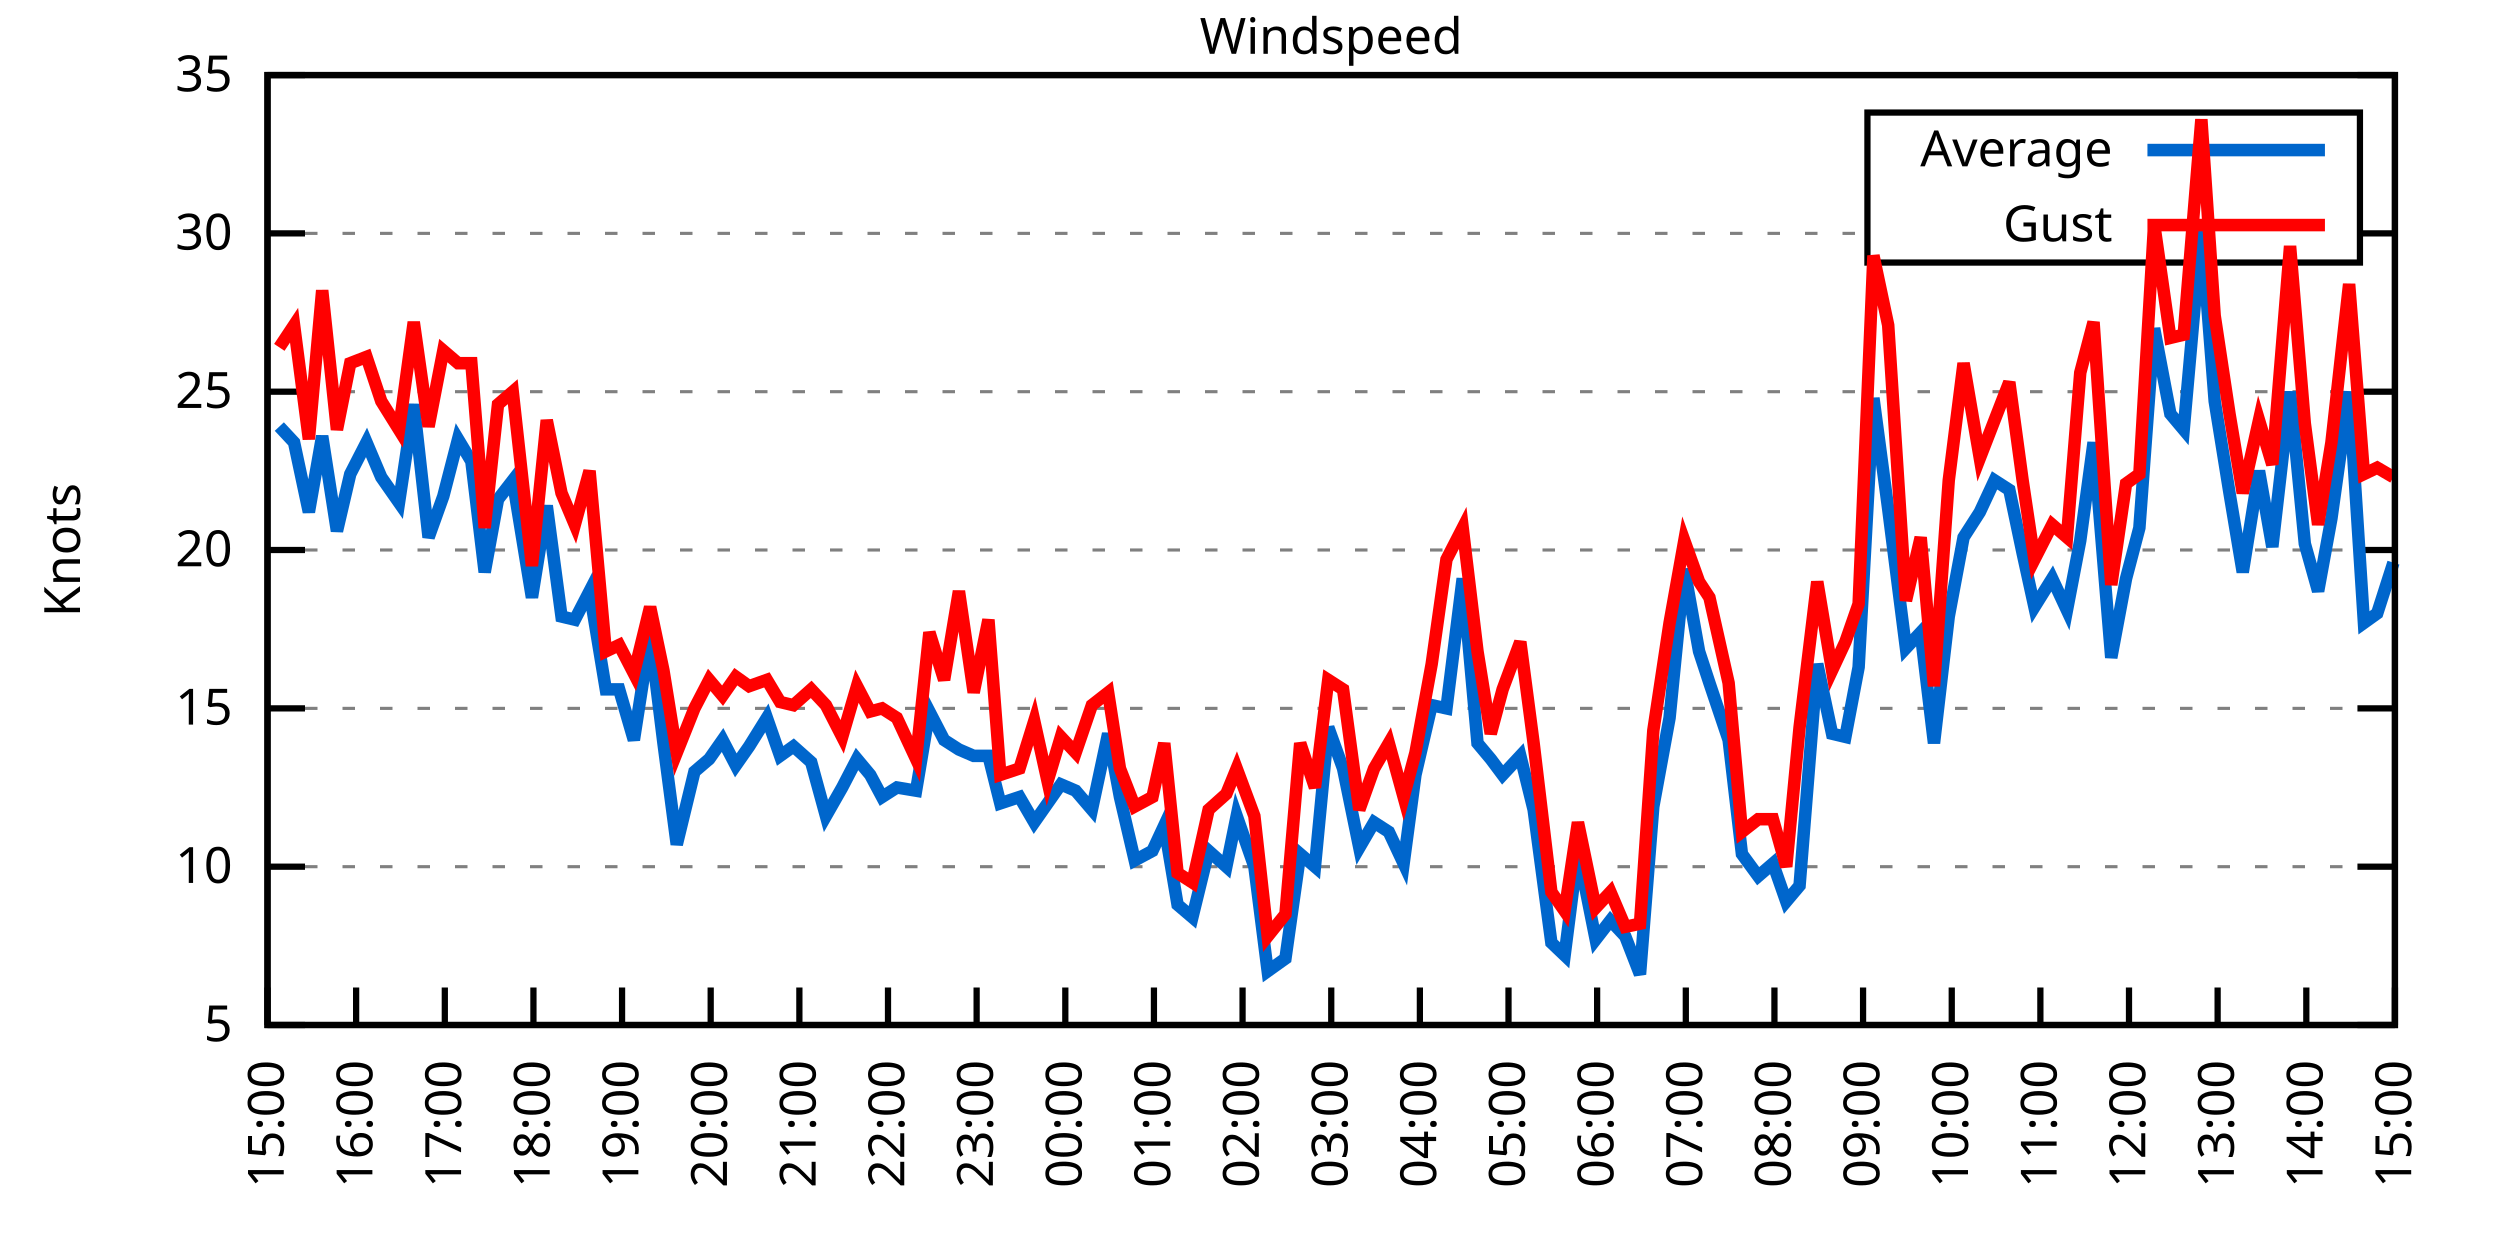
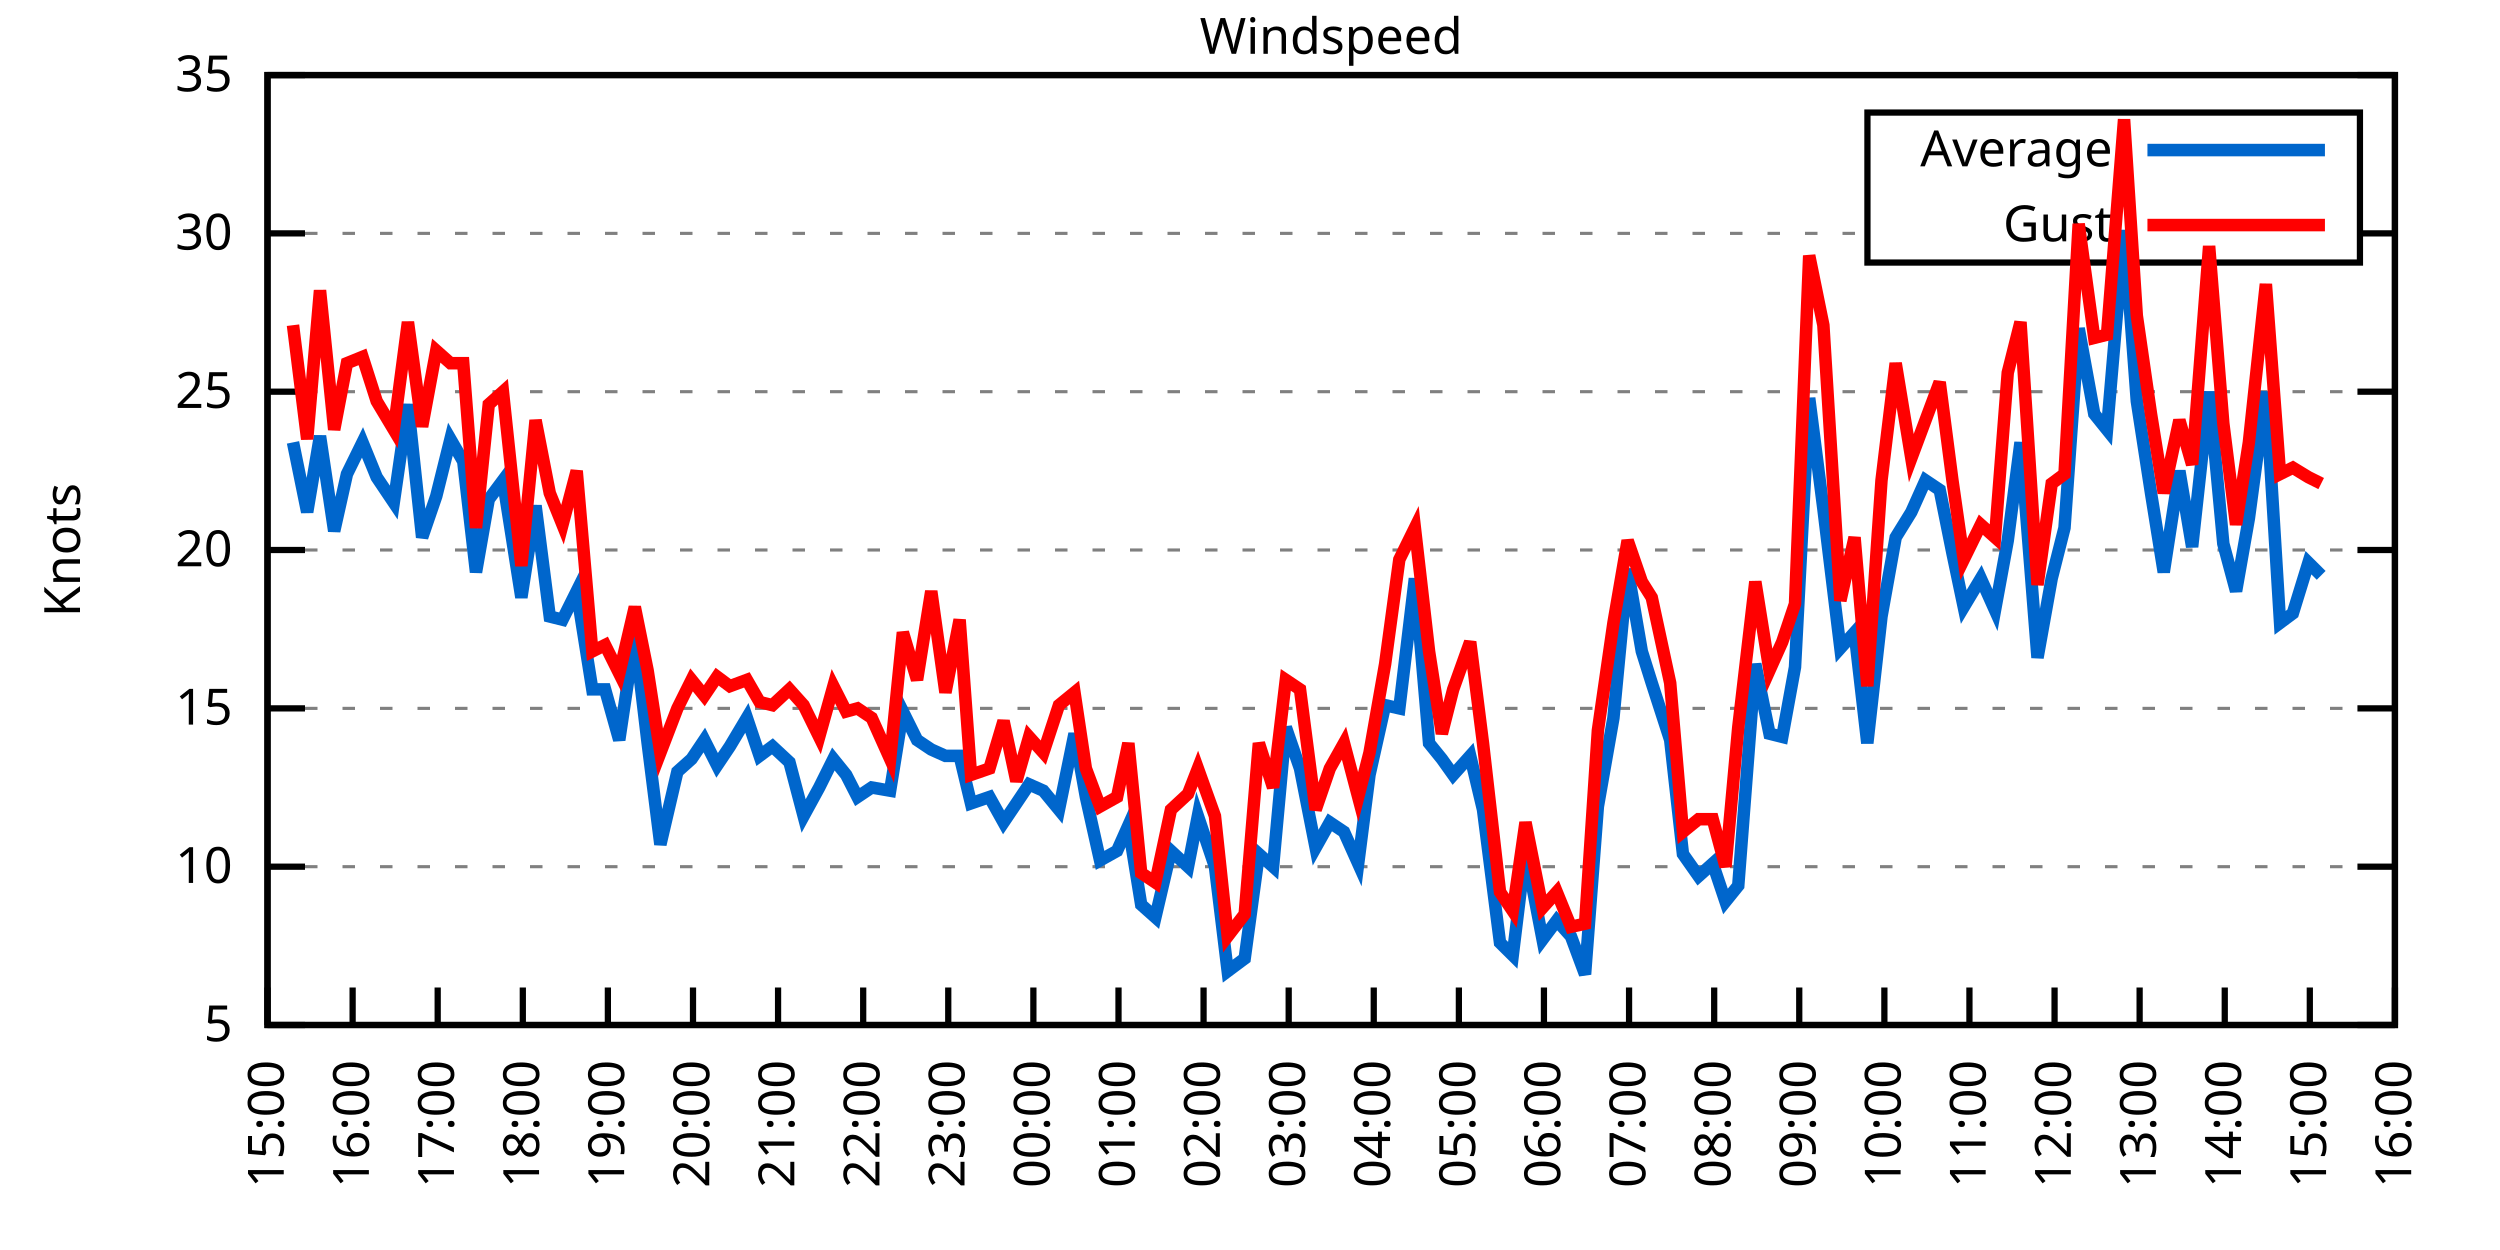
<svg xmlns="http://www.w3.org/2000/svg" xmlns:xlink="http://www.w3.org/1999/xlink" width="400" height="200" viewBox="0 0 400 200">
  <g id="gnuplot_canvas">
    <rect x="0" y="0" width="400" height="200" fill="none" />
    <defs>
      <circle id="gpDot" r="0.5" stroke-width="0.5" stroke="currentColor" />
      <path id="gpPt0" stroke-width="0.333" stroke="currentColor" d="M-1,0 h2 M0,-1 v2" />
      <path id="gpPt1" stroke-width="0.333" stroke="currentColor" d="M-1,-1 L1,1 M1,-1 L-1,1" />
      <path id="gpPt2" stroke-width="0.333" stroke="currentColor" d="M-1,0 L1,0 M0,-1 L0,1 M-1,-1 L1,1 M-1,1 L1,-1" />
      <rect id="gpPt3" stroke-width="0.333" stroke="currentColor" x="-1" y="-1" width="2" height="2" />
      <rect id="gpPt4" stroke-width="0.333" stroke="currentColor" fill="currentColor" x="-1" y="-1" width="2" height="2" />
      <circle id="gpPt5" stroke-width="0.333" stroke="currentColor" cx="0" cy="0" r="1" />
      <use xlink:href="#gpPt5" id="gpPt6" fill="currentColor" stroke="none" />
      <path id="gpPt7" stroke-width="0.333" stroke="currentColor" d="M0,-1.33 L-1.33,0.67 L1.33,0.67 z" />
      <use xlink:href="#gpPt7" id="gpPt8" fill="currentColor" stroke="none" />
      <use xlink:href="#gpPt7" id="gpPt9" stroke="currentColor" transform="rotate(180)" />
      <use xlink:href="#gpPt9" id="gpPt10" fill="currentColor" stroke="none" />
      <use xlink:href="#gpPt3" id="gpPt11" stroke="currentColor" transform="rotate(45)" />
      <use xlink:href="#gpPt11" id="gpPt12" fill="currentColor" stroke="none" />
      <path id="gpPt13" stroke-width="0.333" stroke="currentColor" d="M0,1.330 L1.265,0.411 L0.782,-1.067 L-0.782,-1.076 L-1.265,0.411 z" />
      <use xlink:href="#gpPt13" id="gpPt14" fill="currentColor" stroke="none" />
      <filter id="textbox" filterUnits="objectBoundingBox" x="0" y="0" height="1" width="1">
        <feFlood flood-color="white" flood-opacity="1" result="bgnd" />
        <feComposite in="SourceGraphic" in2="bgnd" operator="atop" />
      </filter>
      <filter id="greybox" filterUnits="objectBoundingBox" x="0" y="0" height="1" width="1">
        <feFlood flood-color="lightgrey" flood-opacity="1" result="grey" />
        <feComposite in="SourceGraphic" in2="grey" operator="atop" />
      </filter>
    </defs>
    <g fill="none" color="white" stroke="currentColor" stroke-width="1.00" stroke-linecap="butt" stroke-linejoin="miter">
</g>
    <g fill="none" color="black" stroke="currentColor" stroke-width="1.00" stroke-linecap="butt" stroke-linejoin="miter">
      <g stroke="none" shape-rendering="crispEdges">
        <polygon fill="rgb(255, 255, 255)" points="42.80,164.00 383.18,164.00 383.18,12.02 42.80,12.02 " />
      </g>
    </g>
    <g fill="none" color="black" stroke="currentColor" stroke-width="1.00" stroke-linecap="butt" stroke-linejoin="miter">
</g>
    <g fill="none" color="black" stroke="black" stroke-width="0.50" stroke-linecap="butt" stroke-linejoin="miter">
</g>
    <g fill="none" color="gray" stroke="currentColor" stroke-width="0.50" stroke-linecap="butt" stroke-linejoin="miter">
      <path stroke="gray" stroke-dasharray="2,4" class="gridline" d="M42.80,164.00 L383.19,164.00  " />
    </g>
    <g fill="none" color="gray" stroke="gray" stroke-width="1.00" stroke-linecap="butt" stroke-linejoin="miter">
</g>
    <g fill="none" color="black" stroke="currentColor" stroke-width="1.00" stroke-linecap="butt" stroke-linejoin="miter">
      <path stroke="black" d="M42.80,164.00 L48.80,164.00 M383.19,164.00 L377.19,164.00  " />
      <g transform="translate(37.20,166.60)" stroke="none" fill="black" font-family="Sans" font-size="8.00" text-anchor="end">
        <text>
          <tspan font-family="Sans"> 5</tspan>
        </text>
      </g>
    </g>
    <g fill="none" color="black" stroke="currentColor" stroke-width="1.00" stroke-linecap="butt" stroke-linejoin="miter">
</g>
    <g fill="none" color="black" stroke="black" stroke-width="0.50" stroke-linecap="butt" stroke-linejoin="miter">
</g>
    <g fill="none" color="gray" stroke="currentColor" stroke-width="0.50" stroke-linecap="butt" stroke-linejoin="miter">
      <path stroke="gray" stroke-dasharray="2,4" class="gridline" d="M42.80,138.67 L383.19,138.67  " />
    </g>
    <g fill="none" color="gray" stroke="gray" stroke-width="1.00" stroke-linecap="butt" stroke-linejoin="miter">
</g>
    <g fill="none" color="black" stroke="currentColor" stroke-width="1.00" stroke-linecap="butt" stroke-linejoin="miter">
      <path stroke="black" d="M42.80,138.67 L48.80,138.67 M383.19,138.67 L377.19,138.67  " />
      <g transform="translate(37.20,141.27)" stroke="none" fill="black" font-family="Sans" font-size="8.00" text-anchor="end">
        <text>
          <tspan font-family="Sans"> 10</tspan>
        </text>
      </g>
    </g>
    <g fill="none" color="black" stroke="currentColor" stroke-width="1.00" stroke-linecap="butt" stroke-linejoin="miter">
</g>
    <g fill="none" color="black" stroke="black" stroke-width="0.50" stroke-linecap="butt" stroke-linejoin="miter">
</g>
    <g fill="none" color="gray" stroke="currentColor" stroke-width="0.50" stroke-linecap="butt" stroke-linejoin="miter">
      <path stroke="gray" stroke-dasharray="2,4" class="gridline" d="M42.80,113.34 L383.19,113.34  " />
    </g>
    <g fill="none" color="gray" stroke="gray" stroke-width="1.00" stroke-linecap="butt" stroke-linejoin="miter">
</g>
    <g fill="none" color="black" stroke="currentColor" stroke-width="1.00" stroke-linecap="butt" stroke-linejoin="miter">
      <path stroke="black" d="M42.80,113.34 L48.80,113.34 M383.19,113.34 L377.19,113.34  " />
      <g transform="translate(37.20,115.94)" stroke="none" fill="black" font-family="Sans" font-size="8.00" text-anchor="end">
        <text>
          <tspan font-family="Sans"> 15</tspan>
        </text>
      </g>
    </g>
    <g fill="none" color="black" stroke="currentColor" stroke-width="1.00" stroke-linecap="butt" stroke-linejoin="miter">
</g>
    <g fill="none" color="black" stroke="black" stroke-width="0.50" stroke-linecap="butt" stroke-linejoin="miter">
</g>
    <g fill="none" color="gray" stroke="currentColor" stroke-width="0.50" stroke-linecap="butt" stroke-linejoin="miter">
      <path stroke="gray" stroke-dasharray="2,4" class="gridline" d="M42.80,88.00 L383.19,88.00  " />
    </g>
    <g fill="none" color="gray" stroke="gray" stroke-width="1.00" stroke-linecap="butt" stroke-linejoin="miter">
</g>
    <g fill="none" color="black" stroke="currentColor" stroke-width="1.00" stroke-linecap="butt" stroke-linejoin="miter">
      <path stroke="black" d="M42.80,88.00 L48.80,88.00 M383.19,88.00 L377.19,88.00  " />
      <g transform="translate(37.20,90.60)" stroke="none" fill="black" font-family="Sans" font-size="8.00" text-anchor="end">
        <text>
          <tspan font-family="Sans"> 20</tspan>
        </text>
      </g>
    </g>
    <g fill="none" color="black" stroke="currentColor" stroke-width="1.00" stroke-linecap="butt" stroke-linejoin="miter">
</g>
    <g fill="none" color="black" stroke="black" stroke-width="0.50" stroke-linecap="butt" stroke-linejoin="miter">
</g>
    <g fill="none" color="gray" stroke="currentColor" stroke-width="0.50" stroke-linecap="butt" stroke-linejoin="miter">
      <path stroke="gray" stroke-dasharray="2,4" class="gridline" d="M42.80,62.67 L383.19,62.67  " />
    </g>
    <g fill="none" color="gray" stroke="gray" stroke-width="1.00" stroke-linecap="butt" stroke-linejoin="miter">
</g>
    <g fill="none" color="black" stroke="currentColor" stroke-width="1.00" stroke-linecap="butt" stroke-linejoin="miter">
      <path stroke="black" d="M42.80,62.67 L48.80,62.67 M383.19,62.67 L377.19,62.67  " />
      <g transform="translate(37.20,65.27)" stroke="none" fill="black" font-family="Sans" font-size="8.00" text-anchor="end">
        <text>
          <tspan font-family="Sans"> 25</tspan>
        </text>
      </g>
    </g>
    <g fill="none" color="black" stroke="currentColor" stroke-width="1.00" stroke-linecap="butt" stroke-linejoin="miter">
</g>
    <g fill="none" color="black" stroke="black" stroke-width="0.50" stroke-linecap="butt" stroke-linejoin="miter">
</g>
    <g fill="none" color="gray" stroke="currentColor" stroke-width="0.50" stroke-linecap="butt" stroke-linejoin="miter">
      <path stroke="gray" stroke-dasharray="2,4" class="gridline" d="M42.80,37.34 L298.79,37.34 M377.59,37.34 L383.19,37.34  " />
    </g>
    <g fill="none" color="gray" stroke="gray" stroke-width="1.00" stroke-linecap="butt" stroke-linejoin="miter">
</g>
    <g fill="none" color="black" stroke="currentColor" stroke-width="1.00" stroke-linecap="butt" stroke-linejoin="miter">
      <path stroke="black" d="M42.80,37.34 L48.80,37.34 M383.19,37.34 L377.19,37.34  " />
      <g transform="translate(37.20,39.94)" stroke="none" fill="black" font-family="Sans" font-size="8.00" text-anchor="end">
        <text>
          <tspan font-family="Sans"> 30</tspan>
        </text>
      </g>
    </g>
    <g fill="none" color="black" stroke="currentColor" stroke-width="1.00" stroke-linecap="butt" stroke-linejoin="miter">
</g>
    <g fill="none" color="black" stroke="black" stroke-width="0.50" stroke-linecap="butt" stroke-linejoin="miter">
</g>
    <g fill="none" color="gray" stroke="currentColor" stroke-width="0.50" stroke-linecap="butt" stroke-linejoin="miter">
      <path stroke="gray" stroke-dasharray="2,4" class="gridline" d="M42.80,12.01 L383.19,12.01  " />
    </g>
    <g fill="none" color="gray" stroke="gray" stroke-width="1.00" stroke-linecap="butt" stroke-linejoin="miter">
</g>
    <g fill="none" color="black" stroke="currentColor" stroke-width="1.00" stroke-linecap="butt" stroke-linejoin="miter">
      <path stroke="black" d="M42.80,12.01 L48.80,12.01 M383.19,12.01 L377.19,12.01  " />
      <g transform="translate(37.20,14.61)" stroke="none" fill="black" font-family="Sans" font-size="8.00" text-anchor="end">
        <text>
          <tspan font-family="Sans"> 35</tspan>
        </text>
      </g>
    </g>
    <g fill="none" color="black" stroke="currentColor" stroke-width="1.00" stroke-linecap="butt" stroke-linejoin="miter">
      <path stroke="black" d="M42.80,164.00 L42.80,158.00  " />
      <g transform="translate(45.40,169.60) rotate(270.00)" stroke="none" fill="black" font-family="Sans" font-size="8.00" text-anchor="end">
        <text>
          <tspan font-family="Sans">15:00</tspan>
        </text>
      </g>
    </g>
    <g fill="none" color="black" stroke="currentColor" stroke-width="1.00" stroke-linecap="butt" stroke-linejoin="miter">
-       <path stroke="black" d="M56.98,164.00 L56.98,158.00  " />
-       <g transform="translate(59.58,169.60) rotate(270.00)" stroke="none" fill="black" font-family="Sans" font-size="8.00" text-anchor="end">
+       <path stroke="black" d="M56.42,164.00 L56.42,158.00  " />
+       <g transform="translate(59.02,169.60) rotate(270.00)" stroke="none" fill="black" font-family="Sans" font-size="8.00" text-anchor="end">
        <text>
          <tspan font-family="Sans">16:00</tspan>
        </text>
      </g>
    </g>
    <g fill="none" color="black" stroke="currentColor" stroke-width="1.00" stroke-linecap="butt" stroke-linejoin="miter">
-       <path stroke="black" d="M71.17,164.00 L71.17,158.00  " />
-       <g transform="translate(73.77,169.60) rotate(270.00)" stroke="none" fill="black" font-family="Sans" font-size="8.00" text-anchor="end">
+       <path stroke="black" d="M70.03,164.00 L70.03,158.00  " />
+       <g transform="translate(72.63,169.60) rotate(270.00)" stroke="none" fill="black" font-family="Sans" font-size="8.00" text-anchor="end">
        <text>
          <tspan font-family="Sans">17:00</tspan>
        </text>
      </g>
    </g>
    <g fill="none" color="black" stroke="currentColor" stroke-width="1.00" stroke-linecap="butt" stroke-linejoin="miter">
-       <path stroke="black" d="M85.35,164.00 L85.35,158.00  " />
-       <g transform="translate(87.95,169.60) rotate(270.00)" stroke="none" fill="black" font-family="Sans" font-size="8.00" text-anchor="end">
+       <path stroke="black" d="M83.65,164.00 L83.65,158.00  " />
+       <g transform="translate(86.25,169.60) rotate(270.00)" stroke="none" fill="black" font-family="Sans" font-size="8.00" text-anchor="end">
        <text>
          <tspan font-family="Sans">18:00</tspan>
        </text>
      </g>
    </g>
    <g fill="none" color="black" stroke="currentColor" stroke-width="1.00" stroke-linecap="butt" stroke-linejoin="miter">
-       <path stroke="black" d="M99.53,164.00 L99.53,158.00  " />
-       <g transform="translate(102.13,169.60) rotate(270.00)" stroke="none" fill="black" font-family="Sans" font-size="8.00" text-anchor="end">
+       <path stroke="black" d="M97.26,164.00 L97.26,158.00  " />
+       <g transform="translate(99.86,169.60) rotate(270.00)" stroke="none" fill="black" font-family="Sans" font-size="8.00" text-anchor="end">
        <text>
          <tspan font-family="Sans">19:00</tspan>
        </text>
      </g>
    </g>
    <g fill="none" color="black" stroke="currentColor" stroke-width="1.00" stroke-linecap="butt" stroke-linejoin="miter">
-       <path stroke="black" d="M113.71,164.00 L113.71,158.00  " />
-       <g transform="translate(116.31,169.60) rotate(270.00)" stroke="none" fill="black" font-family="Sans" font-size="8.00" text-anchor="end">
+       <path stroke="black" d="M110.88,164.00 L110.88,158.00  " />
+       <g transform="translate(113.48,169.60) rotate(270.00)" stroke="none" fill="black" font-family="Sans" font-size="8.00" text-anchor="end">
        <text>
          <tspan font-family="Sans">20:00</tspan>
        </text>
      </g>
    </g>
    <g fill="none" color="black" stroke="currentColor" stroke-width="1.00" stroke-linecap="butt" stroke-linejoin="miter">
-       <path stroke="black" d="M127.90,164.00 L127.90,158.00  " />
-       <g transform="translate(130.50,169.60) rotate(270.00)" stroke="none" fill="black" font-family="Sans" font-size="8.00" text-anchor="end">
+       <path stroke="black" d="M124.49,164.00 L124.49,158.00  " />
+       <g transform="translate(127.09,169.60) rotate(270.00)" stroke="none" fill="black" font-family="Sans" font-size="8.00" text-anchor="end">
        <text>
          <tspan font-family="Sans">21:00</tspan>
        </text>
      </g>
    </g>
    <g fill="none" color="black" stroke="currentColor" stroke-width="1.00" stroke-linecap="butt" stroke-linejoin="miter">
-       <path stroke="black" d="M142.08,164.00 L142.08,158.00  " />
-       <g transform="translate(144.68,169.60) rotate(270.00)" stroke="none" fill="black" font-family="Sans" font-size="8.00" text-anchor="end">
+       <path stroke="black" d="M138.11,164.00 L138.11,158.00  " />
+       <g transform="translate(140.71,169.60) rotate(270.00)" stroke="none" fill="black" font-family="Sans" font-size="8.00" text-anchor="end">
        <text>
          <tspan font-family="Sans">22:00</tspan>
        </text>
      </g>
    </g>
    <g fill="none" color="black" stroke="currentColor" stroke-width="1.00" stroke-linecap="butt" stroke-linejoin="miter">
-       <path stroke="black" d="M156.26,164.00 L156.26,158.00  " />
-       <g transform="translate(158.86,169.60) rotate(270.00)" stroke="none" fill="black" font-family="Sans" font-size="8.00" text-anchor="end">
+       <path stroke="black" d="M151.72,164.00 L151.72,158.00  " />
+       <g transform="translate(154.32,169.60) rotate(270.00)" stroke="none" fill="black" font-family="Sans" font-size="8.00" text-anchor="end">
        <text>
          <tspan font-family="Sans">23:00</tspan>
        </text>
      </g>
    </g>
    <g fill="none" color="black" stroke="currentColor" stroke-width="1.00" stroke-linecap="butt" stroke-linejoin="miter">
-       <path stroke="black" d="M170.45,164.00 L170.45,158.00  " />
-       <g transform="translate(173.05,169.60) rotate(270.00)" stroke="none" fill="black" font-family="Sans" font-size="8.00" text-anchor="end">
+       <path stroke="black" d="M165.34,164.00 L165.34,158.00  " />
+       <g transform="translate(167.94,169.60) rotate(270.00)" stroke="none" fill="black" font-family="Sans" font-size="8.00" text-anchor="end">
        <text>
          <tspan font-family="Sans">00:00</tspan>
        </text>
      </g>
    </g>
    <g fill="none" color="black" stroke="currentColor" stroke-width="1.00" stroke-linecap="butt" stroke-linejoin="miter">
-       <path stroke="black" d="M184.63,164.00 L184.63,158.00  " />
-       <g transform="translate(187.23,169.60) rotate(270.00)" stroke="none" fill="black" font-family="Sans" font-size="8.00" text-anchor="end">
+       <path stroke="black" d="M178.96,164.00 L178.96,158.00  " />
+       <g transform="translate(181.56,169.60) rotate(270.00)" stroke="none" fill="black" font-family="Sans" font-size="8.00" text-anchor="end">
        <text>
          <tspan font-family="Sans">01:00</tspan>
        </text>
      </g>
    </g>
    <g fill="none" color="black" stroke="currentColor" stroke-width="1.00" stroke-linecap="butt" stroke-linejoin="miter">
-       <path stroke="black" d="M198.81,164.00 L198.81,158.00  " />
-       <g transform="translate(201.41,169.60) rotate(270.00)" stroke="none" fill="black" font-family="Sans" font-size="8.00" text-anchor="end">
+       <path stroke="black" d="M192.57,164.00 L192.57,158.00  " />
+       <g transform="translate(195.17,169.60) rotate(270.00)" stroke="none" fill="black" font-family="Sans" font-size="8.00" text-anchor="end">
        <text>
          <tspan font-family="Sans">02:00</tspan>
        </text>
      </g>
    </g>
    <g fill="none" color="black" stroke="currentColor" stroke-width="1.00" stroke-linecap="butt" stroke-linejoin="miter">
-       <path stroke="black" d="M213.00,164.00 L213.00,158.00  " />
-       <g transform="translate(215.60,169.60) rotate(270.00)" stroke="none" fill="black" font-family="Sans" font-size="8.00" text-anchor="end">
+       <path stroke="black" d="M206.19,164.00 L206.19,158.00  " />
+       <g transform="translate(208.79,169.60) rotate(270.00)" stroke="none" fill="black" font-family="Sans" font-size="8.00" text-anchor="end">
        <text>
          <tspan font-family="Sans">03:00</tspan>
        </text>
      </g>
    </g>
    <g fill="none" color="black" stroke="currentColor" stroke-width="1.00" stroke-linecap="butt" stroke-linejoin="miter">
-       <path stroke="black" d="M227.18,164.00 L227.18,158.00  " />
-       <g transform="translate(229.78,169.60) rotate(270.00)" stroke="none" fill="black" font-family="Sans" font-size="8.00" text-anchor="end">
+       <path stroke="black" d="M219.80,164.00 L219.80,158.00  " />
+       <g transform="translate(222.40,169.60) rotate(270.00)" stroke="none" fill="black" font-family="Sans" font-size="8.00" text-anchor="end">
        <text>
          <tspan font-family="Sans">04:00</tspan>
        </text>
      </g>
    </g>
    <g fill="none" color="black" stroke="currentColor" stroke-width="1.00" stroke-linecap="butt" stroke-linejoin="miter">
-       <path stroke="black" d="M241.36,164.00 L241.36,158.00  " />
-       <g transform="translate(243.96,169.60) rotate(270.00)" stroke="none" fill="black" font-family="Sans" font-size="8.00" text-anchor="end">
+       <path stroke="black" d="M233.42,164.00 L233.42,158.00  " />
+       <g transform="translate(236.02,169.60) rotate(270.00)" stroke="none" fill="black" font-family="Sans" font-size="8.00" text-anchor="end">
        <text>
          <tspan font-family="Sans">05:00</tspan>
        </text>
      </g>
    </g>
    <g fill="none" color="black" stroke="currentColor" stroke-width="1.00" stroke-linecap="butt" stroke-linejoin="miter">
-       <path stroke="black" d="M255.54,164.00 L255.54,158.00  " />
-       <g transform="translate(258.14,169.60) rotate(270.00)" stroke="none" fill="black" font-family="Sans" font-size="8.00" text-anchor="end">
+       <path stroke="black" d="M247.03,164.00 L247.03,158.00  " />
+       <g transform="translate(249.63,169.60) rotate(270.00)" stroke="none" fill="black" font-family="Sans" font-size="8.00" text-anchor="end">
        <text>
          <tspan font-family="Sans">06:00</tspan>
        </text>
      </g>
    </g>
    <g fill="none" color="black" stroke="currentColor" stroke-width="1.00" stroke-linecap="butt" stroke-linejoin="miter">
-       <path stroke="black" d="M269.73,164.00 L269.73,158.00  " />
-       <g transform="translate(272.33,169.60) rotate(270.00)" stroke="none" fill="black" font-family="Sans" font-size="8.00" text-anchor="end">
+       <path stroke="black" d="M260.65,164.00 L260.65,158.00  " />
+       <g transform="translate(263.25,169.60) rotate(270.00)" stroke="none" fill="black" font-family="Sans" font-size="8.00" text-anchor="end">
        <text>
          <tspan font-family="Sans">07:00</tspan>
        </text>
      </g>
    </g>
    <g fill="none" color="black" stroke="currentColor" stroke-width="1.00" stroke-linecap="butt" stroke-linejoin="miter">
-       <path stroke="black" d="M283.91,164.00 L283.91,158.00  " />
-       <g transform="translate(286.51,169.60) rotate(270.00)" stroke="none" fill="black" font-family="Sans" font-size="8.00" text-anchor="end">
+       <path stroke="black" d="M274.27,164.00 L274.27,158.00  " />
+       <g transform="translate(276.87,169.60) rotate(270.00)" stroke="none" fill="black" font-family="Sans" font-size="8.00" text-anchor="end">
        <text>
          <tspan font-family="Sans">08:00</tspan>
        </text>
      </g>
    </g>
    <g fill="none" color="black" stroke="currentColor" stroke-width="1.00" stroke-linecap="butt" stroke-linejoin="miter">
-       <path stroke="black" d="M298.09,164.00 L298.09,158.00  " />
-       <g transform="translate(300.69,169.60) rotate(270.00)" stroke="none" fill="black" font-family="Sans" font-size="8.00" text-anchor="end">
+       <path stroke="black" d="M287.88,164.00 L287.88,158.00  " />
+       <g transform="translate(290.48,169.60) rotate(270.00)" stroke="none" fill="black" font-family="Sans" font-size="8.00" text-anchor="end">
        <text>
          <tspan font-family="Sans">09:00</tspan>
        </text>
      </g>
    </g>
    <g fill="none" color="black" stroke="currentColor" stroke-width="1.00" stroke-linecap="butt" stroke-linejoin="miter">
-       <path stroke="black" d="M312.28,164.00 L312.28,158.00  " />
-       <g transform="translate(314.88,169.60) rotate(270.00)" stroke="none" fill="black" font-family="Sans" font-size="8.00" text-anchor="end">
+       <path stroke="black" d="M301.50,164.00 L301.50,158.00  " />
+       <g transform="translate(304.10,169.60) rotate(270.00)" stroke="none" fill="black" font-family="Sans" font-size="8.00" text-anchor="end">
        <text>
          <tspan font-family="Sans">10:00</tspan>
        </text>
      </g>
    </g>
    <g fill="none" color="black" stroke="currentColor" stroke-width="1.00" stroke-linecap="butt" stroke-linejoin="miter">
-       <path stroke="black" d="M326.46,164.00 L326.46,158.00  " />
-       <g transform="translate(329.06,169.60) rotate(270.00)" stroke="none" fill="black" font-family="Sans" font-size="8.00" text-anchor="end">
+       <path stroke="black" d="M315.11,164.00 L315.11,158.00  " />
+       <g transform="translate(317.71,169.60) rotate(270.00)" stroke="none" fill="black" font-family="Sans" font-size="8.00" text-anchor="end">
        <text>
          <tspan font-family="Sans">11:00</tspan>
        </text>
      </g>
    </g>
    <g fill="none" color="black" stroke="currentColor" stroke-width="1.00" stroke-linecap="butt" stroke-linejoin="miter">
-       <path stroke="black" d="M340.64,164.00 L340.64,158.00  " />
-       <g transform="translate(343.24,169.60) rotate(270.00)" stroke="none" fill="black" font-family="Sans" font-size="8.00" text-anchor="end">
+       <path stroke="black" d="M328.73,164.00 L328.73,158.00  " />
+       <g transform="translate(331.33,169.60) rotate(270.00)" stroke="none" fill="black" font-family="Sans" font-size="8.00" text-anchor="end">
        <text>
          <tspan font-family="Sans">12:00</tspan>
        </text>
      </g>
    </g>
    <g fill="none" color="black" stroke="currentColor" stroke-width="1.00" stroke-linecap="butt" stroke-linejoin="miter">
-       <path stroke="black" d="M354.82,164.00 L354.82,158.00  " />
-       <g transform="translate(357.42,169.60) rotate(270.00)" stroke="none" fill="black" font-family="Sans" font-size="8.00" text-anchor="end">
+       <path stroke="black" d="M342.34,164.00 L342.34,158.00  " />
+       <g transform="translate(344.94,169.60) rotate(270.00)" stroke="none" fill="black" font-family="Sans" font-size="8.00" text-anchor="end">
        <text>
          <tspan font-family="Sans">13:00</tspan>
        </text>
      </g>
    </g>
    <g fill="none" color="black" stroke="currentColor" stroke-width="1.00" stroke-linecap="butt" stroke-linejoin="miter">
-       <path stroke="black" d="M369.01,164.00 L369.01,158.00  " />
-       <g transform="translate(371.61,169.60) rotate(270.00)" stroke="none" fill="black" font-family="Sans" font-size="8.00" text-anchor="end">
+       <path stroke="black" d="M355.96,164.00 L355.96,158.00  " />
+       <g transform="translate(358.56,169.60) rotate(270.00)" stroke="none" fill="black" font-family="Sans" font-size="8.00" text-anchor="end">
        <text>
          <tspan font-family="Sans">14:00</tspan>
+         </text>
+       </g>
+     </g>
+     <g fill="none" color="black" stroke="currentColor" stroke-width="1.00" stroke-linecap="butt" stroke-linejoin="miter">
+       <path stroke="black" d="M369.57,164.00 L369.57,158.00  " />
+       <g transform="translate(372.17,169.60) rotate(270.00)" stroke="none" fill="black" font-family="Sans" font-size="8.00" text-anchor="end">
+         <text>
+           <tspan font-family="Sans">15:00</tspan>
        </text>
      </g>
    </g>
    <g fill="none" color="black" stroke="currentColor" stroke-width="1.00" stroke-linecap="butt" stroke-linejoin="miter">
      <path stroke="black" d="M383.19,164.00 L383.19,158.00  " />
      <g transform="translate(385.79,169.60) rotate(270.00)" stroke="none" fill="black" font-family="Sans" font-size="8.00" text-anchor="end">
        <text>
-           <tspan font-family="Sans">15:00</tspan>
+           <tspan font-family="Sans">16:00</tspan>
        </text>
      </g>
    </g>
    <g fill="none" color="black" stroke="currentColor" stroke-width="1.00" stroke-linecap="butt" stroke-linejoin="miter">
</g>
    <g fill="none" color="black" stroke="currentColor" stroke-width="1.00" stroke-linecap="butt" stroke-linejoin="miter">
      <path stroke="black" d="M42.80,12.01 L42.80,164.00 L383.19,164.00 L383.19,12.01 L42.80,12.01 Z  " />
    </g>
    <g fill="none" color="black" stroke="currentColor" stroke-width="1.00" stroke-linecap="butt" stroke-linejoin="miter">
</g>
    <g fill="none" color="black" stroke="currentColor" stroke-width="1.00" stroke-linecap="butt" stroke-linejoin="miter">
      <path stroke="black" d="M298.79,42.01 L298.79,18.01 L377.59,18.01 L377.59,42.01 L298.79,42.01 Z  " />
    </g>
    <g id="Windspeed_plot_1">
      <g fill="none" color="white" stroke="black" stroke-width="2.00" stroke-linecap="butt" stroke-linejoin="miter">
</g>
      <g fill="none" color="black" stroke="currentColor" stroke-width="2.00" stroke-linecap="butt" stroke-linejoin="miter">
        <g transform="translate(337.99,26.61)" stroke="none" fill="black" font-family="Sans" font-size="8.00" text-anchor="end">
          <text>
            <tspan font-family="Sans">Average</tspan>
          </text>
        </g>
      </g>
      <g fill="none" color="black" stroke="currentColor" stroke-width="2.00" stroke-linecap="butt" stroke-linejoin="miter">
-         <path stroke="rgb(  0, 102, 204)" d="M343.59,24.01 L371.99,24.01 M44.69,68.25 L47.05,70.78 L49.42,81.93 L51.55,69.77 L53.91,84.97 L56.04,75.85   L58.64,70.78 L61.00,76.35 L63.84,80.41 L66.20,64.70 L68.57,85.98 L70.93,79.39 L73.29,70.27 L75.42,73.82   L77.55,91.55 L79.68,79.90 L82.04,76.86 L85.11,95.60 L87.48,80.91 L89.84,98.64 L91.97,99.15 L94.33,94.59   L96.93,110.30 L99.06,110.30 L101.42,118.40 L104.02,101.68 L106.15,118.91 L108.28,135.12 L111.11,123.47 L113.48,121.44   L115.61,118.40 L117.73,122.46 L119.86,119.42 L122.70,114.86 L124.82,120.94 L126.95,119.42 L129.79,121.95 L132.15,130.56   L134.75,126.00 L137.12,121.44 L139.24,123.98 L141.13,127.52 L143.50,126.00 L146.57,126.51 L148.70,113.84 L151.06,118.40   L153.43,119.92 L155.79,120.94 L158.15,120.94 L160.05,128.54 L163.12,127.52 L165.48,131.58 L167.61,128.54 L169.74,125.50   L172.10,126.51 L174.70,129.55 L177.30,117.39 L179.19,127.52 L181.56,137.66 L184.39,136.14 L186.28,132.08 L188.41,144.75   L190.78,146.77 L193.38,136.14 L196.21,138.67 L197.87,130.56 L200.70,138.67 L202.83,155.39 L205.67,153.36 L208.03,136.64   L210.39,138.67 L212.52,116.38 L214.89,122.96 L217.49,135.63 L219.85,131.58 L222.21,133.10 L224.58,138.16 L226.47,123.98   L229.07,112.83 L231.43,113.34 L234.03,92.56 L236.40,118.91 L238.52,121.44 L240.42,123.98 L243.25,120.94 L245.38,129.55   L248.22,150.83 L250.34,152.85 L252.47,136.14 L255.31,150.32 L257.67,147.28 L260.04,149.81 L262.40,155.89 L264.53,129.04   L267.13,114.86 L269.49,91.04 L271.85,104.22 L273.51,109.28 L276.58,118.40 L278.71,136.64 L281.31,140.19 L283.67,138.16   L285.80,144.24 L287.93,141.71 L290.76,106.24 L293.13,117.39 L295.26,117.90 L297.38,106.75 L299.75,63.69 L302.11,81.42   L304.95,103.71 L307.31,101.18 L309.44,118.91 L311.80,98.64 L314.17,85.98 L316.77,81.93 L319.13,76.86 L321.49,78.38   L323.62,88.51 L325.51,97.12 L328.35,92.56 L330.71,97.63 L332.84,86.49 L334.97,70.78 L337.80,105.23 L340.17,92.56   L342.30,84.46 L344.66,52.54 L347.26,66.22 L349.39,68.75 L352.22,36.84 L354.35,64.19 L356.72,78.89 L358.84,91.55   L361.44,75.34 L363.57,87.50 L366.41,62.67 L368.77,86.99 L370.90,94.59 L373.03,82.94 L375.86,62.67 L378.23,99.66   L380.35,98.14 L382.95,90.03  " />
+         <path stroke="rgb(  0, 102, 204)" d="M343.59,24.01 L371.99,24.01 M46.88,70.78 L49.15,81.93 L51.20,69.77 L53.47,84.97 L55.51,75.85 L58.00,70.78   L60.27,76.35 L63.00,80.41 L65.27,64.70 L67.54,85.98 L69.80,79.39 L72.07,70.27 L74.12,73.82 L76.16,91.55   L78.20,79.90 L80.47,76.86 L83.42,95.60 L85.69,80.91 L87.96,98.64 L90.00,99.15 L92.27,94.59 L94.77,110.30   L96.81,110.30 L99.08,118.40 L101.57,101.68 L103.62,118.91 L105.66,135.12 L108.38,123.47 L110.65,121.44 L112.69,118.40   L114.74,122.46 L116.78,119.42 L119.50,114.86 L121.54,120.94 L123.59,119.42 L126.31,121.95 L128.58,130.56 L131.07,126.00   L133.34,121.44 L135.39,123.98 L137.20,127.52 L139.47,126.00 L142.42,126.51 L144.46,113.84 L146.73,118.40 L149.00,119.92   L151.27,120.94 L153.54,120.94 L155.36,128.54 L158.31,127.52 L160.57,131.58 L162.62,128.54 L164.66,125.50 L166.93,126.51   L169.43,129.55 L171.92,117.39 L173.74,127.52 L176.01,137.66 L178.73,136.14 L180.54,132.08 L182.59,144.75 L184.86,146.77   L187.35,136.14 L190.08,138.67 L191.66,130.56 L194.39,138.67 L196.43,155.39 L199.15,153.36 L201.42,136.64 L203.69,138.67   L205.73,116.38 L208.00,122.96 L210.50,135.63 L212.77,131.58 L215.04,133.10 L217.31,138.16 L219.12,123.98 L221.62,112.83   L223.89,113.34 L226.38,92.56 L228.65,118.91 L230.70,121.44 L232.51,123.98 L235.23,120.94 L237.28,129.55 L240.00,150.83   L242.04,152.85 L244.08,136.14 L246.81,150.32 L249.08,147.28 L251.35,149.81 L253.61,155.89 L255.66,129.04 L258.15,114.86   L260.42,91.04 L262.69,104.22 L264.28,109.28 L267.23,118.40 L269.27,136.64 L271.77,140.19 L274.04,138.16 L276.08,144.24   L278.12,141.71 L280.85,106.24 L283.12,117.39 L285.16,117.90 L287.20,106.75 L289.47,63.69 L291.74,81.42 L294.46,103.71   L296.73,101.18 L298.77,118.91 L301.04,98.64 L303.31,85.98 L305.81,81.93 L308.08,76.86 L310.35,78.38 L312.39,88.51   L314.20,97.12 L316.93,92.56 L319.20,97.63 L321.24,86.49 L323.28,70.78 L326.00,105.23 L328.27,92.56 L330.32,84.46   L332.59,52.54 L335.08,66.22 L337.12,68.75 L339.85,36.84 L341.89,64.19 L344.16,78.89 L346.20,91.55 L348.70,75.34   L350.74,87.50 L353.46,62.67 L355.73,86.99 L357.77,94.59 L359.82,82.94 L362.54,62.67 L364.81,99.66 L366.85,98.14   L369.35,90.03 L371.39,92.06  " />
      </g>
    </g>
    <g id="Windspeed_plot_2">
      <g fill="none" color="black" stroke="currentColor" stroke-width="2.00" stroke-linecap="butt" stroke-linejoin="miter">
        <g transform="translate(337.99,38.61)" stroke="none" fill="black" font-family="Sans" font-size="8.00" text-anchor="end">
          <text>
            <tspan font-family="Sans">Gust</tspan>
          </text>
        </g>
      </g>
      <g fill="none" color="black" stroke="currentColor" stroke-width="2.00" stroke-linecap="butt" stroke-linejoin="miter">
-         <path stroke="rgb(255,   0,   0)" d="M343.59,36.01 L371.99,36.01 M44.69,55.58 L47.05,52.03 L49.42,70.27 L51.55,46.46 L53.91,68.75 L56.04,58.11   L58.64,57.10 L61.00,64.19 L63.84,68.75 L66.20,51.53 L68.57,68.25 L70.93,56.09 L73.29,58.11 L75.42,58.11   L77.55,84.46 L79.68,64.70 L82.04,62.67 L85.11,90.54 L87.48,67.23 L89.84,78.89 L91.97,83.95 L94.33,75.34   L96.93,104.22 L99.06,103.20 L101.42,107.76 L104.02,97.12 L106.15,107.26 L108.28,120.43 L111.11,113.34 L113.48,108.78   L115.61,111.31 L117.73,108.27 L119.86,109.79 L122.70,108.78 L124.82,112.32 L126.95,112.83 L129.79,110.30 L132.15,112.83   L134.75,117.90 L137.12,109.79 L139.24,113.84 L141.13,113.34 L143.50,114.86 L146.57,121.44 L148.70,101.18 L151.06,108.78   L153.43,94.59 L155.79,110.80 L158.15,99.15 L160.05,123.98 L163.12,122.96 L165.48,115.36 L167.61,124.99 L169.74,117.90   L172.10,120.43 L174.70,112.83 L177.30,110.80 L179.19,122.96 L181.56,129.04 L184.39,127.52 L186.28,118.91 L188.41,139.68   L190.78,141.20 L193.38,129.55 L196.21,127.02 L197.87,122.96 L200.70,130.56 L202.83,149.81 L205.67,146.27 L208.03,118.91   L210.39,126.00 L212.52,108.78 L214.89,110.30 L217.49,129.55 L219.85,122.96 L222.21,118.91 L224.58,127.52 L226.47,120.43   L229.07,106.24 L231.43,89.52 L234.03,84.46 L236.40,104.22 L238.52,117.39 L240.42,110.30 L243.25,102.70 L245.38,118.91   L248.22,142.72 L250.34,145.76 L252.47,131.58 L255.31,145.25 L257.67,142.72 L260.04,148.29 L262.40,147.79 L264.53,116.88   L267.13,99.66 L269.49,86.49 L271.85,93.07 L273.51,95.60 L276.58,109.28 L278.71,133.10 L281.31,131.07 L283.67,131.07   L285.80,138.67 L287.93,116.38 L290.76,93.07 L293.13,107.26 L295.26,102.70 L297.38,96.62 L299.75,40.89 L302.11,52.03   L304.95,96.11 L307.31,85.98 L309.44,109.79 L311.80,76.86 L314.17,58.11 L316.77,73.31 L319.13,67.23 L321.49,61.15   L323.62,76.86 L325.51,89.52 L328.35,83.95 L330.71,85.98 L332.84,59.63 L334.97,51.53 L337.80,93.58 L340.17,77.37   L342.30,75.85 L344.66,35.82 L347.26,54.06 L349.39,53.55 L352.22,19.10 L354.35,50.51 L356.72,66.22 L358.84,78.89   L361.44,67.23 L363.57,74.33 L366.41,39.37 L368.77,67.74 L370.90,83.95 L373.03,70.78 L375.86,45.45 L378.23,75.85   L380.35,74.83 L382.95,76.35  " />
+         <path stroke="rgb(255,   0,   0)" d="M343.59,36.01 L371.99,36.01 M46.88,52.03 L49.15,70.27 L51.20,46.46 L53.47,68.75 L55.51,58.11 L58.00,57.10   L60.27,64.19 L63.00,68.75 L65.27,51.53 L67.54,68.25 L69.80,56.09 L72.07,58.11 L74.12,58.11 L76.16,84.46   L78.20,64.70 L80.47,62.67 L83.42,90.54 L85.69,67.23 L87.96,78.89 L90.00,83.95 L92.27,75.34 L94.77,104.22   L96.81,103.20 L99.08,107.76 L101.57,97.12 L103.62,107.26 L105.66,120.43 L108.38,113.34 L110.65,108.78 L112.69,111.31   L114.74,108.27 L116.78,109.79 L119.50,108.78 L121.54,112.32 L123.59,112.83 L126.31,110.30 L128.58,112.83 L131.07,117.90   L133.34,109.79 L135.39,113.84 L137.20,113.34 L139.47,114.86 L142.42,121.44 L144.46,101.18 L146.73,108.78 L149.00,94.59   L151.27,110.80 L153.54,99.15 L155.36,123.98 L158.31,122.96 L160.57,115.36 L162.62,124.99 L164.66,117.90 L166.93,120.43   L169.43,112.83 L171.92,110.80 L173.74,122.96 L176.01,129.04 L178.73,127.52 L180.54,118.91 L182.59,139.68 L184.86,141.20   L187.35,129.55 L190.08,127.02 L191.66,122.96 L194.39,130.56 L196.43,149.81 L199.15,146.27 L201.42,118.91 L203.69,126.00   L205.73,108.78 L208.00,110.30 L210.50,129.55 L212.77,122.96 L215.04,118.91 L217.31,127.52 L219.12,120.43 L221.62,106.24   L223.89,89.52 L226.38,84.46 L228.65,104.22 L230.70,117.39 L232.51,110.30 L235.23,102.70 L237.28,118.91 L240.00,142.72   L242.04,145.76 L244.08,131.58 L246.81,145.25 L249.08,142.72 L251.35,148.29 L253.61,147.79 L255.66,116.88 L258.15,99.66   L260.42,86.49 L262.69,93.07 L264.28,95.60 L267.23,109.28 L269.27,133.10 L271.77,131.07 L274.04,131.07 L276.08,138.67   L278.12,116.38 L280.85,93.07 L283.12,107.26 L285.16,102.70 L287.20,96.62 L289.47,40.89 L291.74,52.03 L294.46,96.11   L296.73,85.98 L298.77,109.79 L301.04,76.86 L303.31,58.11 L305.81,73.31 L308.08,67.23 L310.35,61.15 L312.39,76.86   L314.20,89.52 L316.93,83.95 L319.20,85.98 L321.24,59.63 L323.28,51.53 L326.00,93.58 L328.27,77.37 L330.32,75.85   L332.59,35.82 L335.08,54.06 L337.12,53.55 L339.85,19.10 L341.89,50.51 L344.16,66.22 L346.20,78.89 L348.70,67.23   L350.74,74.33 L353.46,39.37 L355.73,67.74 L357.77,83.95 L359.82,70.78 L362.54,45.45 L364.81,75.85 L366.85,74.83   L369.35,76.35 L371.39,77.37  " />
      </g>
    </g>
    <g fill="none" color="black" stroke="currentColor" stroke-width="2.00" stroke-linecap="butt" stroke-linejoin="miter">
</g>
    <g fill="none" color="black" stroke="black" stroke-width="1.00" stroke-linecap="butt" stroke-linejoin="miter">
</g>
    <g fill="none" color="black" stroke="currentColor" stroke-width="1.00" stroke-linecap="butt" stroke-linejoin="miter">
      <path stroke="black" d="M42.80,12.01 L42.80,164.00 L383.19,164.00 L383.19,12.01 L42.80,12.01 Z  " />
      <g transform="translate(12.80,88.01) rotate(270.00)" stroke="none" fill="black" font-family="Sans" font-size="8.00" text-anchor="middle">
        <text>
          <tspan font-family="Sans">Knots</tspan>
        </text>
      </g>
    </g>
    <g fill="none" color="black" stroke="currentColor" stroke-width="1.00" stroke-linecap="butt" stroke-linejoin="miter">
</g>
    <g fill="none" color="black" stroke="currentColor" stroke-width="1.00" stroke-linecap="butt" stroke-linejoin="miter">
      <g transform="translate(212.99,8.61)" stroke="none" fill="black" font-family="Sans" font-size="8.00" text-anchor="middle">
        <text>
          <tspan font-family="Sans">Windspeed</tspan>
        </text>
      </g>
    </g>
    <g fill="none" color="black" stroke="currentColor" stroke-width="1.00" stroke-linecap="butt" stroke-linejoin="miter">
</g>
  </g>
</svg>
